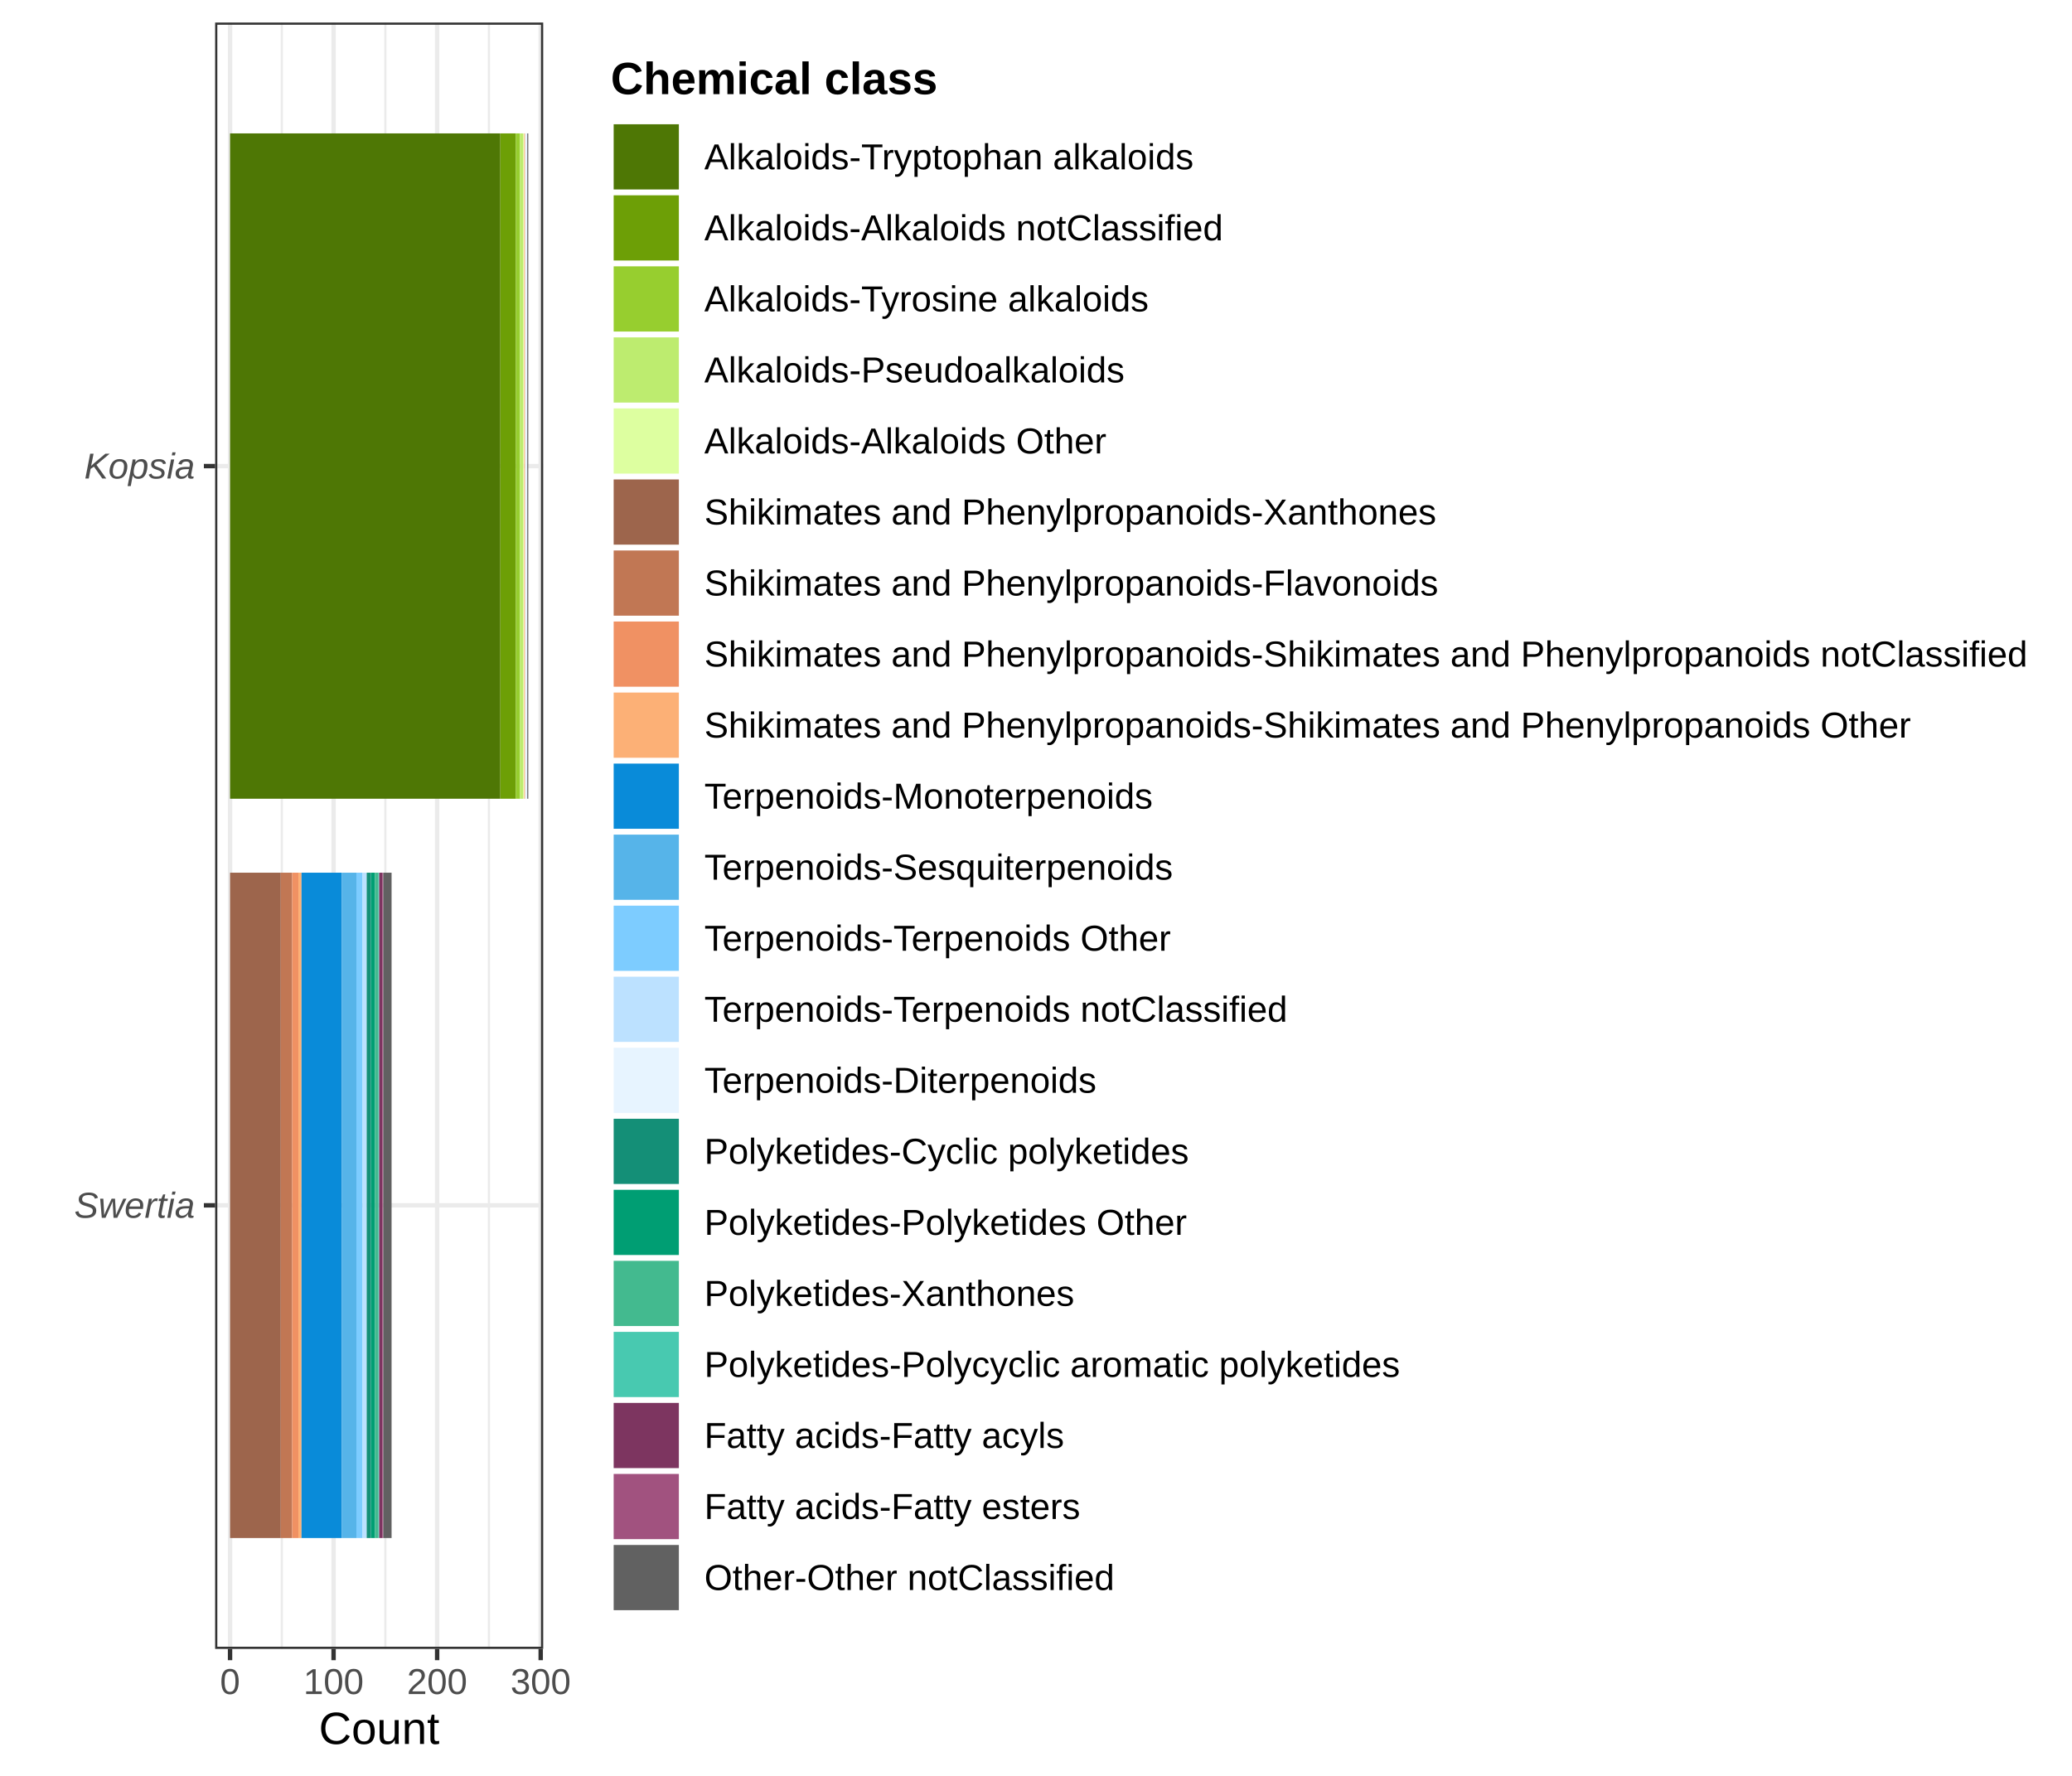
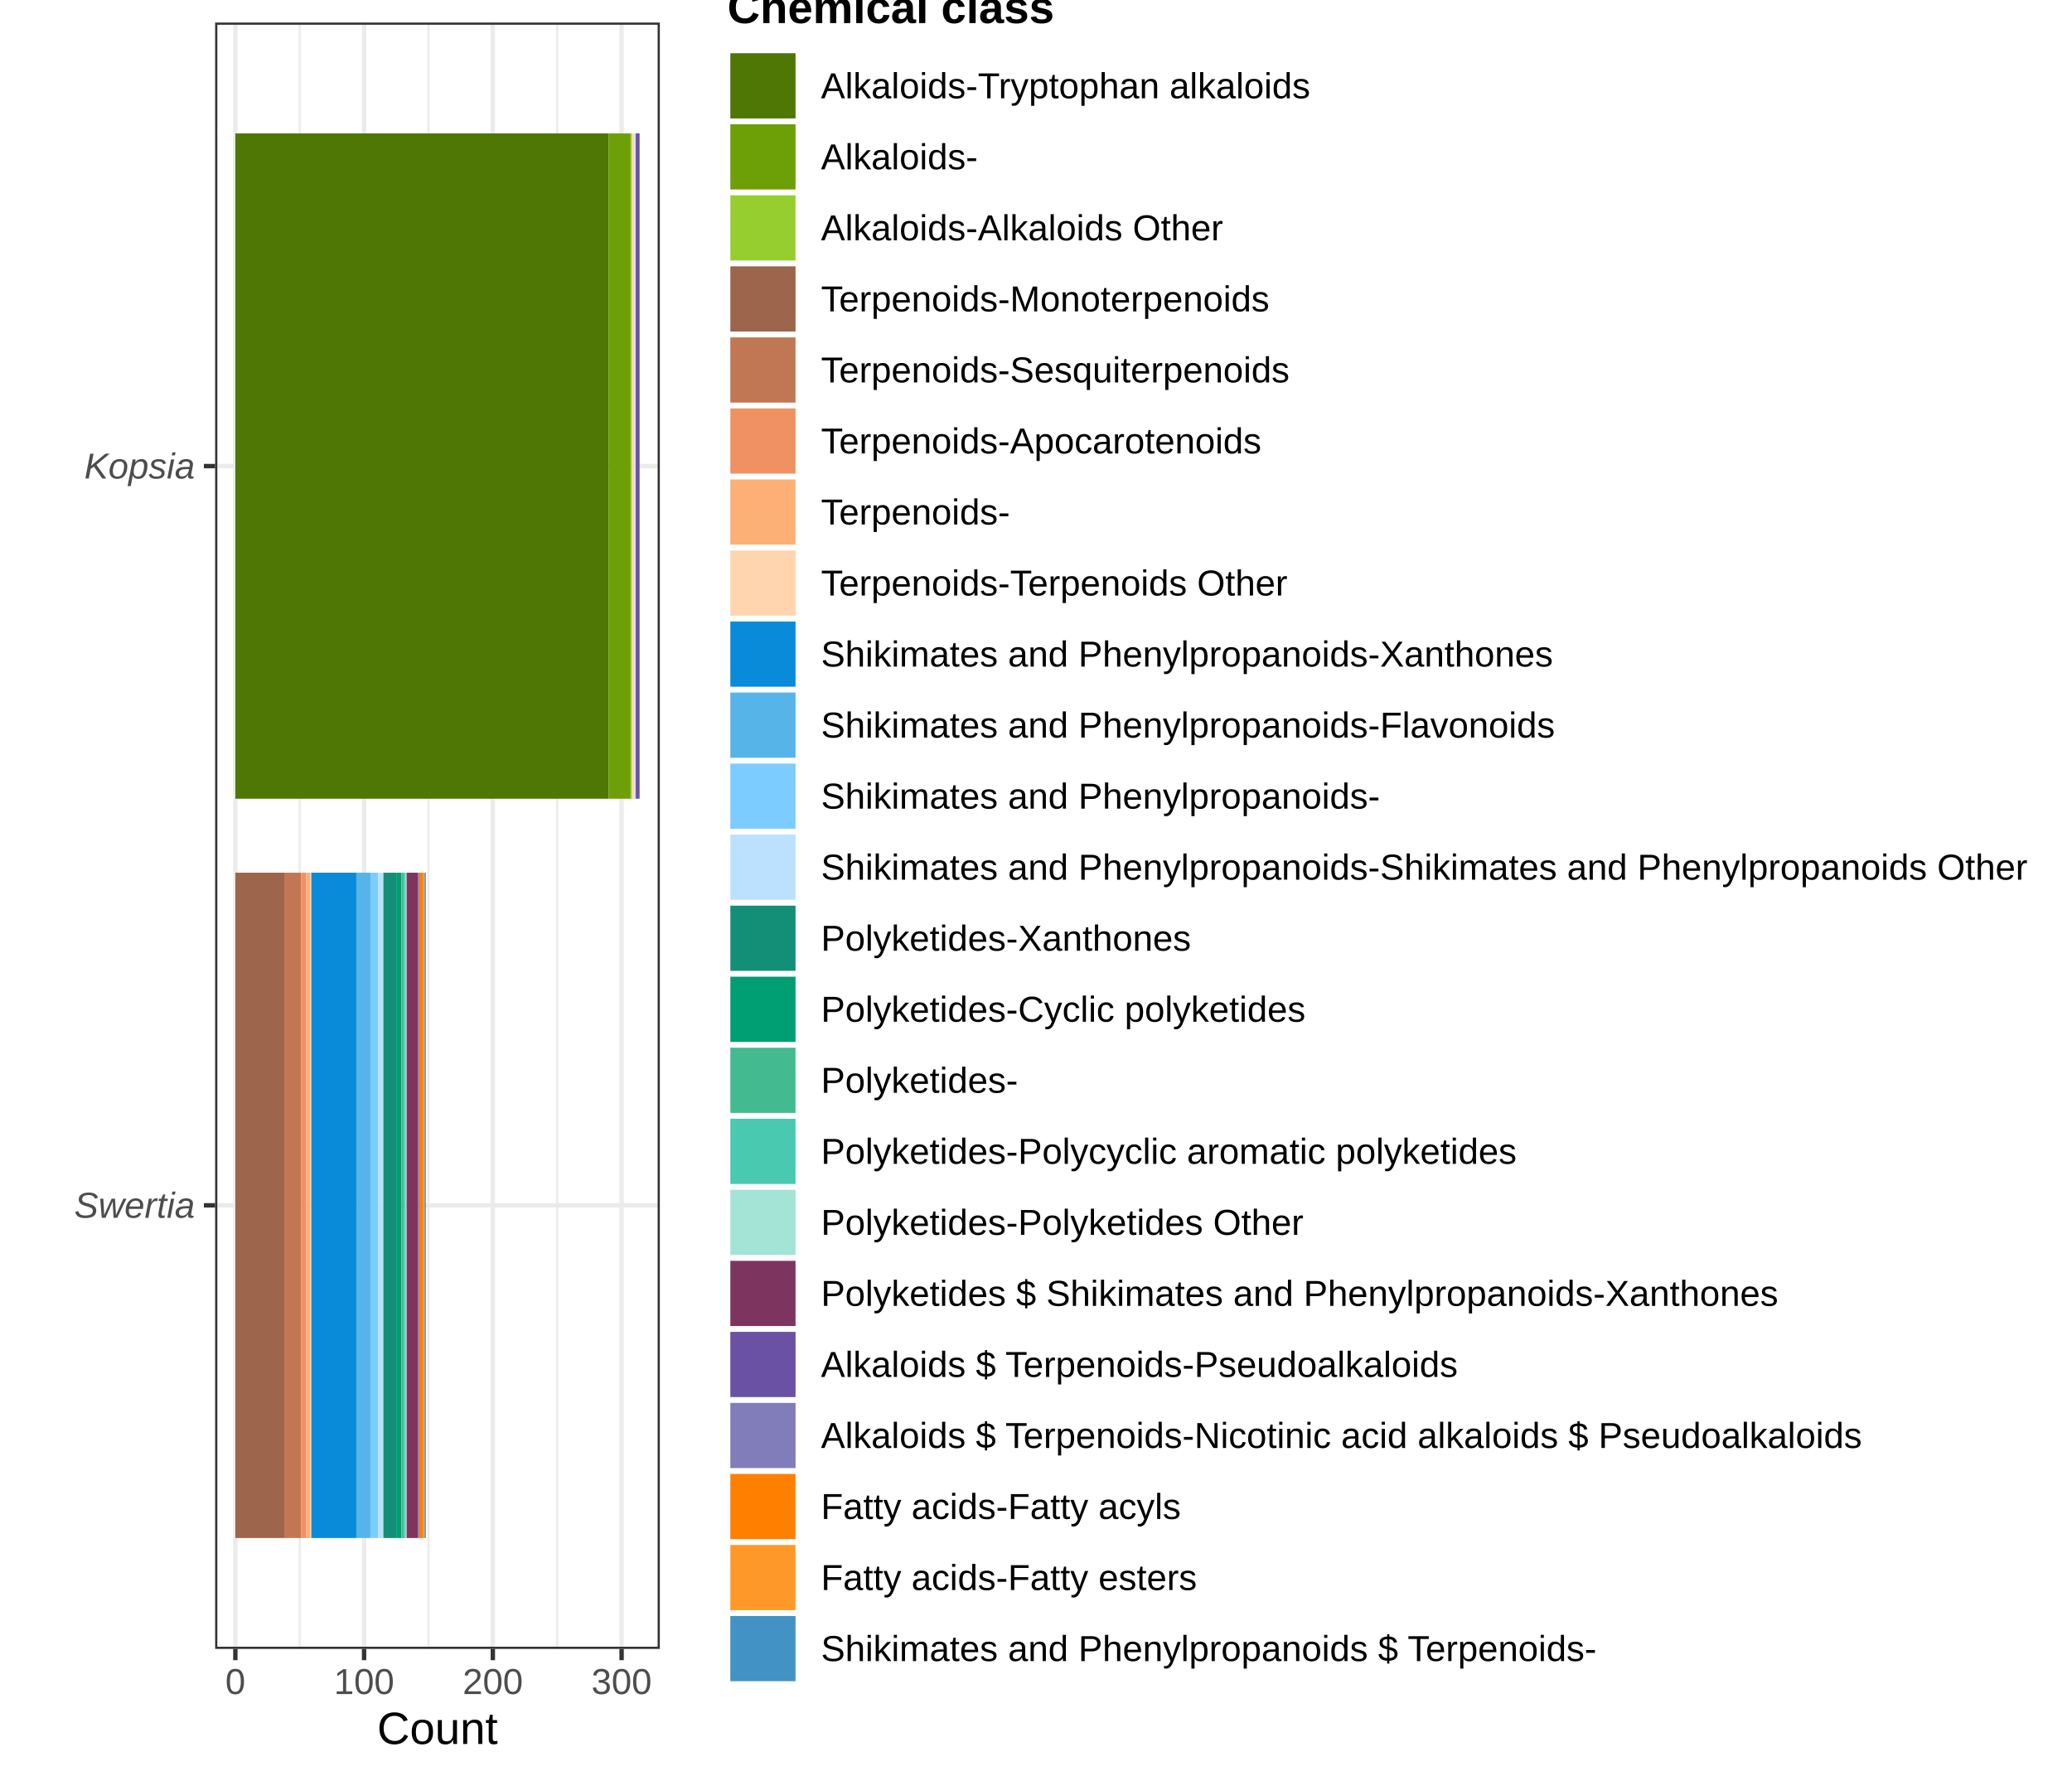
<svg xmlns="http://www.w3.org/2000/svg" width="504.00pt" height="432.00pt" viewBox="0 0 504.00 432.00">
  <g class="svglite">
    <defs>
      <style type="text/css">
    .svglite line, .svglite polyline, .svglite polygon, .svglite path, .svglite rect, .svglite circle {
      fill: none;
      stroke: #000000;
      stroke-linecap: round;
      stroke-linejoin: round;
      stroke-miterlimit: 10.00;
    }
    .svglite text {
      white-space: pre;
    }
    .svglite g.glyphgroup path {
      fill: inherit;
      stroke: none;
    }
  </style>
    </defs>
    <rect width="100%" height="100%" style="stroke: none; fill: #FFFFFF;" />
    <defs>
      <clipPath id="cpMC4wMHw1MDQuMDB8MC4wMHw0MzIuMDA=">
        <rect x="0.00" y="0.00" width="504.00" height="432.00" />
      </clipPath>
    </defs>
    <g clip-path="url(#cpMC4wMHw1MDQuMDB8MC4wMHw0MzIuMDA=)">
      <rect x="0.00" y="0.00" width="504.00" height="432.00" style="stroke-width: 1.07; stroke: #FFFFFF; fill: #FFFFFF;" />
    </g>
    <defs>
-       <clipPath id="cpNTIuMzN8MTMyLjEyfDUuNDh8NDAxLjEy">
-         <rect x="52.33" y="5.48" width="79.80" height="395.64" />
+       <clipPath id="cpNTIuMzN8MTYwLjUwfDUuNDh8NDAxLjEy">
+         <rect x="52.33" y="5.48" width="108.17" height="395.64" />
      </clipPath>
    </defs>
-     <g clip-path="url(#cpNTIuMzN8MTMyLjEyfDUuNDh8NDAxLjEy)">
-       <rect x="52.33" y="5.48" width="79.80" height="395.64" style="stroke-width: 1.07; stroke: none; fill: #FFFFFF;" />
-       <polyline points="68.55,401.12 68.55,5.48 " style="stroke-width: 0.53; stroke: #EBEBEB; stroke-linecap: butt;" />
-       <polyline points="93.74,401.12 93.74,5.48 " style="stroke-width: 0.53; stroke: #EBEBEB; stroke-linecap: butt;" />
-       <polyline points="118.93,401.12 118.93,5.48 " style="stroke-width: 0.53; stroke: #EBEBEB; stroke-linecap: butt;" />
-       <polyline points="52.33,293.21 132.12,293.21 " style="stroke-width: 1.07; stroke: #EBEBEB; stroke-linecap: butt;" />
-       <polyline points="52.33,113.38 132.12,113.38 " style="stroke-width: 1.07; stroke: #EBEBEB; stroke-linecap: butt;" />
-       <polyline points="55.96,401.12 55.96,5.48 " style="stroke-width: 1.07; stroke: #EBEBEB; stroke-linecap: butt;" />
-       <polyline points="81.14,401.12 81.14,5.48 " style="stroke-width: 1.07; stroke: #EBEBEB; stroke-linecap: butt;" />
-       <polyline points="106.33,401.12 106.33,5.48 " style="stroke-width: 1.07; stroke: #EBEBEB; stroke-linecap: butt;" />
-       <polyline points="131.52,401.12 131.52,5.48 " style="stroke-width: 1.07; stroke: #EBEBEB; stroke-linecap: butt;" />
-       <rect x="55.96" y="32.45" width="65.74" height="161.85" style="stroke-width: 1.07; stroke: none; stroke-linecap: butt; stroke-linejoin: miter; fill: #4E7705;" />
-       <rect x="121.70" y="32.45" width="3.78" height="161.85" style="stroke-width: 1.07; stroke: none; stroke-linecap: butt; stroke-linejoin: miter; fill: #6D9F06;" />
-       <rect x="125.47" y="32.45" width="1.01" height="161.85" style="stroke-width: 1.07; stroke: none; stroke-linecap: butt; stroke-linejoin: miter; fill: #97CE2F;" />
-       <rect x="126.48" y="32.45" width="0.76" height="161.85" style="stroke-width: 1.07; stroke: none; stroke-linecap: butt; stroke-linejoin: miter; fill: #BDEC6F;" />
-       <rect x="127.24" y="32.45" width="0.25" height="161.85" style="stroke-width: 1.07; stroke: none; stroke-linecap: butt; stroke-linejoin: miter; fill: #DDFFA0;" />
-       <rect x="55.96" y="212.29" width="12.34" height="161.85" style="stroke-width: 1.07; stroke: none; stroke-linecap: butt; stroke-linejoin: miter; fill: #9D654C;" />
-       <rect x="68.30" y="212.29" width="2.77" height="161.85" style="stroke-width: 1.07; stroke: none; stroke-linecap: butt; stroke-linejoin: miter; fill: #C17754;" />
-       <rect x="71.07" y="212.29" width="1.51" height="161.85" style="stroke-width: 1.07; stroke: none; stroke-linecap: butt; stroke-linejoin: miter; fill: #F09163;" />
-       <rect x="72.58" y="212.29" width="0.76" height="161.85" style="stroke-width: 1.07; stroke: none; stroke-linecap: butt; stroke-linejoin: miter; fill: #FCB076;" />
-       <rect x="127.49" y="32.45" width="0.25" height="161.85" style="stroke-width: 1.07; stroke: none; stroke-linecap: butt; stroke-linejoin: miter; fill: #FCB076;" />
-       <rect x="73.34" y="212.29" width="9.82" height="161.85" style="stroke-width: 1.07; stroke: none; stroke-linecap: butt; stroke-linejoin: miter; fill: #098BD9;" />
-       <rect x="83.16" y="212.29" width="3.53" height="161.85" style="stroke-width: 1.07; stroke: none; stroke-linecap: butt; stroke-linejoin: miter; fill: #56B4E9;" />
-       <rect x="86.69" y="212.29" width="1.51" height="161.85" style="stroke-width: 1.07; stroke: none; stroke-linecap: butt; stroke-linejoin: miter; fill: #7DCCFF;" />
-       <rect x="88.20" y="212.29" width="1.01" height="161.85" style="stroke-width: 1.07; stroke: none; stroke-linecap: butt; stroke-linejoin: miter; fill: #BCE1FF;" />
-       <rect x="127.74" y="32.45" width="0.50" height="161.85" style="stroke-width: 1.07; stroke: none; stroke-linecap: butt; stroke-linejoin: miter; fill: #E7F4FF;" />
-       <rect x="89.20" y="212.29" width="1.01" height="161.85" style="stroke-width: 1.07; stroke: none; stroke-linecap: butt; stroke-linejoin: miter; fill: #148F77;" />
-       <rect x="90.21" y="212.29" width="1.01" height="161.85" style="stroke-width: 1.07; stroke: none; stroke-linecap: butt; stroke-linejoin: miter; fill: #009E73;" />
-       <rect x="91.22" y="212.29" width="0.76" height="161.85" style="stroke-width: 1.07; stroke: none; stroke-linecap: butt; stroke-linejoin: miter; fill: #43BA8F;" />
-       <rect x="91.97" y="212.29" width="0.25" height="161.85" style="stroke-width: 1.07; stroke: none; stroke-linecap: butt; stroke-linejoin: miter; fill: #48C9B0;" />
-       <rect x="92.23" y="212.29" width="0.76" height="161.85" style="stroke-width: 1.07; stroke: none; stroke-linecap: butt; stroke-linejoin: miter; fill: #7D3560;" />
-       <rect x="92.98" y="212.29" width="0.25" height="161.85" style="stroke-width: 1.07; stroke: none; stroke-linecap: butt; stroke-linejoin: miter; fill: #A1527F;" />
-       <rect x="93.23" y="212.29" width="2.02" height="161.85" style="stroke-width: 1.07; stroke: none; stroke-linecap: butt; stroke-linejoin: miter; fill: #616161;" />
-       <rect x="128.25" y="32.45" width="0.25" height="161.85" style="stroke-width: 1.07; stroke: none; stroke-linecap: butt; stroke-linejoin: miter; fill: #616161;" />
-       <rect x="52.33" y="5.48" width="79.80" height="395.64" style="stroke-width: 1.07; stroke: #333333;" />
+     <g clip-path="url(#cpNTIuMzN8MTYwLjUwfDUuNDh8NDAxLjEy)">
+       <rect x="52.33" y="5.48" width="108.17" height="395.64" style="stroke-width: 1.07; stroke: none; fill: #FFFFFF;" />
+       <polyline points="72.90,401.12 72.90,5.48 " style="stroke-width: 0.53; stroke: #EBEBEB; stroke-linecap: butt;" />
+       <polyline points="104.22,401.12 104.22,5.48 " style="stroke-width: 0.53; stroke: #EBEBEB; stroke-linecap: butt;" />
+       <polyline points="135.54,401.12 135.54,5.48 " style="stroke-width: 0.53; stroke: #EBEBEB; stroke-linecap: butt;" />
+       <polyline points="52.33,293.21 160.50,293.21 " style="stroke-width: 1.07; stroke: #EBEBEB; stroke-linecap: butt;" />
+       <polyline points="52.33,113.38 160.50,113.38 " style="stroke-width: 1.07; stroke: #EBEBEB; stroke-linecap: butt;" />
+       <polyline points="57.25,401.12 57.25,5.48 " style="stroke-width: 1.07; stroke: #EBEBEB; stroke-linecap: butt;" />
+       <polyline points="88.56,401.12 88.56,5.48 " style="stroke-width: 1.07; stroke: #EBEBEB; stroke-linecap: butt;" />
+       <polyline points="119.88,401.12 119.88,5.48 " style="stroke-width: 1.07; stroke: #EBEBEB; stroke-linecap: butt;" />
+       <polyline points="151.20,401.12 151.20,5.48 " style="stroke-width: 1.07; stroke: #EBEBEB; stroke-linecap: butt;" />
+       <rect x="57.25" y="32.45" width="90.82" height="161.85" style="stroke-width: 1.07; stroke: none; stroke-linecap: butt; stroke-linejoin: miter; fill: #4E7705;" />
+       <rect x="148.07" y="32.45" width="5.32" height="161.85" style="stroke-width: 1.07; stroke: none; stroke-linecap: butt; stroke-linejoin: miter; fill: #6D9F06;" />
+       <rect x="153.39" y="32.45" width="0.31" height="161.85" style="stroke-width: 1.07; stroke: none; stroke-linecap: butt; stroke-linejoin: miter; fill: #97CE2F;" />
+       <rect x="57.25" y="212.29" width="11.90" height="161.85" style="stroke-width: 1.07; stroke: none; stroke-linecap: butt; stroke-linejoin: miter; fill: #9D654C;" />
+       <rect x="69.15" y="212.29" width="4.07" height="161.85" style="stroke-width: 1.07; stroke: none; stroke-linecap: butt; stroke-linejoin: miter; fill: #C17754;" />
+       <rect x="73.22" y="212.29" width="1.25" height="161.85" style="stroke-width: 1.07; stroke: none; stroke-linecap: butt; stroke-linejoin: miter; fill: #F09163;" />
+       <rect x="74.47" y="212.29" width="0.94" height="161.85" style="stroke-width: 1.07; stroke: none; stroke-linecap: butt; stroke-linejoin: miter; fill: #FCB076;" />
+       <rect x="153.70" y="32.45" width="0.63" height="161.85" style="stroke-width: 1.07; stroke: none; stroke-linecap: butt; stroke-linejoin: miter; fill: #FFD5AF;" />
+       <rect x="75.41" y="212.29" width="0.31" height="161.85" style="stroke-width: 1.07; stroke: none; stroke-linecap: butt; stroke-linejoin: miter; fill: #FFD5AF;" />
+       <rect x="75.72" y="212.29" width="10.96" height="161.85" style="stroke-width: 1.07; stroke: none; stroke-linecap: butt; stroke-linejoin: miter; fill: #098BD9;" />
+       <rect x="86.68" y="212.29" width="3.44" height="161.85" style="stroke-width: 1.07; stroke: none; stroke-linecap: butt; stroke-linejoin: miter; fill: #56B4E9;" />
+       <rect x="90.13" y="212.29" width="1.88" height="161.85" style="stroke-width: 1.07; stroke: none; stroke-linecap: butt; stroke-linejoin: miter; fill: #7DCCFF;" />
+       <rect x="92.01" y="212.29" width="1.25" height="161.85" style="stroke-width: 1.07; stroke: none; stroke-linecap: butt; stroke-linejoin: miter; fill: #BCE1FF;" />
+       <rect x="154.33" y="32.45" width="0.31" height="161.85" style="stroke-width: 1.07; stroke: none; stroke-linecap: butt; stroke-linejoin: miter; fill: #BCE1FF;" />
+       <rect x="93.26" y="212.29" width="3.13" height="161.85" style="stroke-width: 1.07; stroke: none; stroke-linecap: butt; stroke-linejoin: miter; fill: #148F77;" />
+       <rect x="96.39" y="212.29" width="1.25" height="161.85" style="stroke-width: 1.07; stroke: none; stroke-linecap: butt; stroke-linejoin: miter; fill: #009E73;" />
+       <rect x="97.65" y="212.29" width="0.63" height="161.85" style="stroke-width: 1.07; stroke: none; stroke-linecap: butt; stroke-linejoin: miter; fill: #43BA8F;" />
+       <rect x="98.27" y="212.29" width="0.31" height="161.85" style="stroke-width: 1.07; stroke: none; stroke-linecap: butt; stroke-linejoin: miter; fill: #48C9B0;" />
+       <rect x="98.58" y="212.29" width="0.31" height="161.85" style="stroke-width: 1.07; stroke: none; stroke-linecap: butt; stroke-linejoin: miter; fill: #A3E4D7;" />
+       <rect x="98.90" y="212.29" width="2.82" height="161.85" style="stroke-width: 1.07; stroke: none; stroke-linecap: butt; stroke-linejoin: miter; fill: #7D3560;" />
+       <rect x="154.64" y="32.45" width="0.94" height="161.85" style="stroke-width: 1.07; stroke: none; stroke-linecap: butt; stroke-linejoin: miter; fill: #6A51A3;" />
+       <rect x="101.72" y="212.29" width="0.31" height="161.85" style="stroke-width: 1.07; stroke: none; stroke-linecap: butt; stroke-linejoin: miter; fill: #807DBA;" />
+       <rect x="102.03" y="212.29" width="0.94" height="161.85" style="stroke-width: 1.07; stroke: none; stroke-linecap: butt; stroke-linejoin: miter; fill: #FF7F00;" />
+       <rect x="102.97" y="212.29" width="0.31" height="161.85" style="stroke-width: 1.07; stroke: none; stroke-linecap: butt; stroke-linejoin: miter; fill: #FE9929;" />
+       <rect x="103.28" y="212.29" width="0.31" height="161.85" style="stroke-width: 1.07; stroke: none; stroke-linecap: butt; stroke-linejoin: miter; fill: #4292C6;" />
+       <rect x="52.33" y="5.48" width="108.17" height="395.64" style="stroke-width: 1.07; stroke: #333333;" />
    </g>
    <g clip-path="url(#cpMC4wMHw1MDQuMDB8MC4wMHw0MzIuMDA=)">
      <text x="47.40" y="296.24" text-anchor="end" style="font-size: 8.80px; font-style: italic;fill: #4D4D4D; font-family: &quot;Liberation Sans&quot;;" textLength="29.33px" lengthAdjust="spacingAndGlyphs">Swertia</text>
      <text x="47.40" y="116.41" text-anchor="end" style="font-size: 8.80px; font-style: italic;fill: #4D4D4D; font-family: &quot;Liberation Sans&quot;;" textLength="26.91px" lengthAdjust="spacingAndGlyphs">Kopsia</text>
      <polyline points="49.59,293.21 52.33,293.21 " style="stroke-width: 1.07; stroke: #333333; stroke-linecap: butt;" />
      <polyline points="49.59,113.38 52.33,113.38 " style="stroke-width: 1.07; stroke: #333333; stroke-linecap: butt;" />
-       <polyline points="55.96,403.86 55.96,401.12 " style="stroke-width: 1.07; stroke: #333333; stroke-linecap: butt;" />
-       <polyline points="81.14,403.86 81.14,401.12 " style="stroke-width: 1.07; stroke: #333333; stroke-linecap: butt;" />
-       <polyline points="106.33,403.86 106.33,401.12 " style="stroke-width: 1.07; stroke: #333333; stroke-linecap: butt;" />
-       <polyline points="131.52,403.86 131.52,401.12 " style="stroke-width: 1.07; stroke: #333333; stroke-linecap: butt;" />
-       <text x="55.96" y="412.10" text-anchor="middle" style="font-size: 8.80px;fill: #4D4D4D; font-family: &quot;Liberation Sans&quot;;" textLength="4.89px" lengthAdjust="spacingAndGlyphs">0</text>
-       <text x="81.14" y="412.10" text-anchor="middle" style="font-size: 8.80px;fill: #4D4D4D; font-family: &quot;Liberation Sans&quot;;" textLength="14.67px" lengthAdjust="spacingAndGlyphs">100</text>
-       <text x="106.33" y="412.10" text-anchor="middle" style="font-size: 8.80px;fill: #4D4D4D; font-family: &quot;Liberation Sans&quot;;" textLength="14.67px" lengthAdjust="spacingAndGlyphs">200</text>
-       <text x="131.52" y="412.10" text-anchor="middle" style="font-size: 8.80px;fill: #4D4D4D; font-family: &quot;Liberation Sans&quot;;" textLength="14.67px" lengthAdjust="spacingAndGlyphs">300</text>
-       <text x="92.23" y="424.24" text-anchor="middle" style="font-size: 11.00px; font-family: &quot;Liberation Sans&quot;;" textLength="29.38px" lengthAdjust="spacingAndGlyphs">Count</text>
-       <rect x="143.08" y="8.71" width="355.44" height="389.17" style="stroke-width: 1.07; stroke: none; fill: #FFFFFF;" />
-       <text x="148.56" y="22.90" style="font-size: 11.00px; font-weight: bold; font-family: &quot;Liberation Sans&quot;;" textLength="79.56px" lengthAdjust="spacingAndGlyphs">Chemical class</text>
-       <rect x="148.56" y="29.52" width="17.28" height="17.28" style="stroke-width: 1.07; stroke: none; fill: #FFFFFF;" />
-       <rect x="149.27" y="30.23" width="15.86" height="15.86" style="stroke-width: 1.07; stroke: none; stroke-linecap: butt; stroke-linejoin: miter; fill: #4E7705;" />
-       <rect x="148.56" y="46.80" width="17.28" height="17.28" style="stroke-width: 1.07; stroke: none; fill: #FFFFFF;" />
-       <rect x="149.27" y="47.51" width="15.86" height="15.86" style="stroke-width: 1.07; stroke: none; stroke-linecap: butt; stroke-linejoin: miter; fill: #6D9F06;" />
-       <rect x="148.56" y="64.08" width="17.28" height="17.28" style="stroke-width: 1.07; stroke: none; fill: #FFFFFF;" />
-       <rect x="149.27" y="64.79" width="15.86" height="15.86" style="stroke-width: 1.07; stroke: none; stroke-linecap: butt; stroke-linejoin: miter; fill: #97CE2F;" />
-       <rect x="148.56" y="81.36" width="17.28" height="17.28" style="stroke-width: 1.07; stroke: none; fill: #FFFFFF;" />
-       <rect x="149.27" y="82.07" width="15.86" height="15.86" style="stroke-width: 1.07; stroke: none; stroke-linecap: butt; stroke-linejoin: miter; fill: #BDEC6F;" />
-       <rect x="148.56" y="98.64" width="17.28" height="17.28" style="stroke-width: 1.07; stroke: none; fill: #FFFFFF;" />
-       <rect x="149.27" y="99.35" width="15.86" height="15.86" style="stroke-width: 1.07; stroke: none; stroke-linecap: butt; stroke-linejoin: miter; fill: #DDFFA0;" />
-       <rect x="148.56" y="115.92" width="17.28" height="17.28" style="stroke-width: 1.07; stroke: none; fill: #FFFFFF;" />
-       <rect x="149.27" y="116.63" width="15.86" height="15.86" style="stroke-width: 1.07; stroke: none; stroke-linecap: butt; stroke-linejoin: miter; fill: #9D654C;" />
-       <rect x="148.56" y="133.20" width="17.28" height="17.28" style="stroke-width: 1.07; stroke: none; fill: #FFFFFF;" />
-       <rect x="149.27" y="133.91" width="15.86" height="15.86" style="stroke-width: 1.07; stroke: none; stroke-linecap: butt; stroke-linejoin: miter; fill: #C17754;" />
-       <rect x="148.56" y="150.48" width="17.28" height="17.28" style="stroke-width: 1.07; stroke: none; fill: #FFFFFF;" />
-       <rect x="149.27" y="151.19" width="15.86" height="15.86" style="stroke-width: 1.07; stroke: none; stroke-linecap: butt; stroke-linejoin: miter; fill: #F09163;" />
-       <rect x="148.56" y="167.76" width="17.28" height="17.28" style="stroke-width: 1.07; stroke: none; fill: #FFFFFF;" />
-       <rect x="149.27" y="168.47" width="15.86" height="15.86" style="stroke-width: 1.07; stroke: none; stroke-linecap: butt; stroke-linejoin: miter; fill: #FCB076;" />
-       <rect x="148.56" y="185.04" width="17.28" height="17.28" style="stroke-width: 1.07; stroke: none; fill: #FFFFFF;" />
-       <rect x="149.27" y="185.75" width="15.86" height="15.86" style="stroke-width: 1.07; stroke: none; stroke-linecap: butt; stroke-linejoin: miter; fill: #098BD9;" />
-       <rect x="148.56" y="202.32" width="17.28" height="17.28" style="stroke-width: 1.07; stroke: none; fill: #FFFFFF;" />
-       <rect x="149.27" y="203.03" width="15.86" height="15.86" style="stroke-width: 1.07; stroke: none; stroke-linecap: butt; stroke-linejoin: miter; fill: #56B4E9;" />
-       <rect x="148.56" y="219.60" width="17.28" height="17.28" style="stroke-width: 1.07; stroke: none; fill: #FFFFFF;" />
-       <rect x="149.27" y="220.31" width="15.86" height="15.86" style="stroke-width: 1.07; stroke: none; stroke-linecap: butt; stroke-linejoin: miter; fill: #7DCCFF;" />
-       <rect x="148.56" y="236.88" width="17.28" height="17.28" style="stroke-width: 1.07; stroke: none; fill: #FFFFFF;" />
-       <rect x="149.27" y="237.59" width="15.86" height="15.86" style="stroke-width: 1.07; stroke: none; stroke-linecap: butt; stroke-linejoin: miter; fill: #BCE1FF;" />
-       <rect x="148.56" y="254.16" width="17.28" height="17.28" style="stroke-width: 1.07; stroke: none; fill: #FFFFFF;" />
-       <rect x="149.27" y="254.87" width="15.86" height="15.86" style="stroke-width: 1.07; stroke: none; stroke-linecap: butt; stroke-linejoin: miter; fill: #E7F4FF;" />
-       <rect x="148.56" y="271.44" width="17.28" height="17.28" style="stroke-width: 1.07; stroke: none; fill: #FFFFFF;" />
-       <rect x="149.27" y="272.15" width="15.86" height="15.86" style="stroke-width: 1.07; stroke: none; stroke-linecap: butt; stroke-linejoin: miter; fill: #148F77;" />
-       <rect x="148.56" y="288.72" width="17.28" height="17.28" style="stroke-width: 1.07; stroke: none; fill: #FFFFFF;" />
-       <rect x="149.27" y="289.43" width="15.86" height="15.86" style="stroke-width: 1.07; stroke: none; stroke-linecap: butt; stroke-linejoin: miter; fill: #009E73;" />
-       <rect x="148.56" y="306.00" width="17.28" height="17.28" style="stroke-width: 1.07; stroke: none; fill: #FFFFFF;" />
-       <rect x="149.27" y="306.71" width="15.86" height="15.86" style="stroke-width: 1.07; stroke: none; stroke-linecap: butt; stroke-linejoin: miter; fill: #43BA8F;" />
-       <rect x="148.56" y="323.28" width="17.28" height="17.28" style="stroke-width: 1.07; stroke: none; fill: #FFFFFF;" />
-       <rect x="149.27" y="323.99" width="15.86" height="15.86" style="stroke-width: 1.07; stroke: none; stroke-linecap: butt; stroke-linejoin: miter; fill: #48C9B0;" />
-       <rect x="148.56" y="340.56" width="17.28" height="17.28" style="stroke-width: 1.07; stroke: none; fill: #FFFFFF;" />
-       <rect x="149.27" y="341.27" width="15.86" height="15.86" style="stroke-width: 1.07; stroke: none; stroke-linecap: butt; stroke-linejoin: miter; fill: #7D3560;" />
-       <rect x="148.56" y="357.84" width="17.28" height="17.28" style="stroke-width: 1.07; stroke: none; fill: #FFFFFF;" />
-       <rect x="149.27" y="358.55" width="15.86" height="15.86" style="stroke-width: 1.07; stroke: none; stroke-linecap: butt; stroke-linejoin: miter; fill: #A1527F;" />
-       <rect x="148.56" y="375.12" width="17.28" height="17.28" style="stroke-width: 1.07; stroke: none; fill: #FFFFFF;" />
-       <rect x="149.27" y="375.83" width="15.86" height="15.86" style="stroke-width: 1.07; stroke: none; stroke-linecap: butt; stroke-linejoin: miter; fill: #616161;" />
-       <text x="171.32" y="41.19" style="font-size: 8.80px; font-family: &quot;Liberation Sans&quot;;" textLength="118.97px" lengthAdjust="spacingAndGlyphs">Alkaloids-Tryptophan alkaloids</text>
-       <text x="171.32" y="58.47" style="font-size: 8.80px; font-family: &quot;Liberation Sans&quot;;" textLength="126.16px" lengthAdjust="spacingAndGlyphs">Alkaloids-Alkaloids notClassified</text>
-       <text x="171.32" y="75.75" style="font-size: 8.80px; font-family: &quot;Liberation Sans&quot;;" textLength="108.06px" lengthAdjust="spacingAndGlyphs">Alkaloids-Tyrosine alkaloids</text>
-       <text x="171.32" y="93.03" style="font-size: 8.80px; font-family: &quot;Liberation Sans&quot;;" textLength="102.22px" lengthAdjust="spacingAndGlyphs">Alkaloids-Pseudoalkaloids</text>
-       <text x="171.32" y="110.31" style="font-size: 8.80px; font-family: &quot;Liberation Sans&quot;;" textLength="97.78px" lengthAdjust="spacingAndGlyphs">Alkaloids-Alkaloids Other</text>
-       <text x="171.32" y="127.59" style="font-size: 8.80px; font-family: &quot;Liberation Sans&quot;;" textLength="177.98px" lengthAdjust="spacingAndGlyphs">Shikimates and Phenylpropanoids-Xanthones</text>
-       <text x="171.32" y="144.87" style="font-size: 8.80px; font-family: &quot;Liberation Sans&quot;;" textLength="178.47px" lengthAdjust="spacingAndGlyphs">Shikimates and Phenylpropanoids-Flavonoids</text>
-       <text x="171.32" y="162.15" style="font-size: 8.80px; font-family: &quot;Liberation Sans&quot;;" textLength="321.72px" lengthAdjust="spacingAndGlyphs">Shikimates and Phenylpropanoids-Shikimates and Phenylpropanoids notClassified</text>
-       <text x="171.32" y="179.43" style="font-size: 8.80px; font-family: &quot;Liberation Sans&quot;;" textLength="293.34px" lengthAdjust="spacingAndGlyphs">Shikimates and Phenylpropanoids-Shikimates and Phenylpropanoids Other</text>
-       <text x="171.32" y="196.71" style="font-size: 8.80px; font-family: &quot;Liberation Sans&quot;;" textLength="109.02px" lengthAdjust="spacingAndGlyphs">Terpenoids-Monoterpenoids</text>
-       <text x="171.32" y="213.99" style="font-size: 8.80px; font-family: &quot;Liberation Sans&quot;;" textLength="113.92px" lengthAdjust="spacingAndGlyphs">Terpenoids-Sesquiterpenoids</text>
-       <text x="171.32" y="231.27" style="font-size: 8.80px; font-family: &quot;Liberation Sans&quot;;" textLength="113.41px" lengthAdjust="spacingAndGlyphs">Terpenoids-Terpenoids Other</text>
-       <text x="171.32" y="248.55" style="font-size: 8.80px; font-family: &quot;Liberation Sans&quot;;" textLength="141.78px" lengthAdjust="spacingAndGlyphs">Terpenoids-Terpenoids notClassified</text>
-       <text x="171.32" y="265.83" style="font-size: 8.80px; font-family: &quot;Liberation Sans&quot;;" textLength="95.33px" lengthAdjust="spacingAndGlyphs">Terpenoids-Diterpenoids</text>
-       <text x="171.32" y="283.11" style="font-size: 8.80px; font-family: &quot;Liberation Sans&quot;;" textLength="117.86px" lengthAdjust="spacingAndGlyphs">Polyketides-Cyclic polyketides</text>
-       <text x="171.32" y="300.39" style="font-size: 8.80px; font-family: &quot;Liberation Sans&quot;;" textLength="117.34px" lengthAdjust="spacingAndGlyphs">Polyketides-Polyketides Other</text>
-       <text x="171.32" y="317.67" style="font-size: 8.80px; font-family: &quot;Liberation Sans&quot;;" textLength="89.98px" lengthAdjust="spacingAndGlyphs">Polyketides-Xanthones</text>
-       <text x="171.32" y="334.95" style="font-size: 8.80px; font-family: &quot;Liberation Sans&quot;;" textLength="169.19px" lengthAdjust="spacingAndGlyphs">Polyketides-Polycyclic aromatic polyketides</text>
-       <text x="171.32" y="352.23" style="font-size: 8.80px; font-family: &quot;Liberation Sans&quot;;" textLength="87.50px" lengthAdjust="spacingAndGlyphs">Fatty acids-Fatty acyls</text>
-       <text x="171.32" y="369.51" style="font-size: 8.80px; font-family: &quot;Liberation Sans&quot;;" textLength="91.39px" lengthAdjust="spacingAndGlyphs">Fatty acids-Fatty esters</text>
-       <text x="171.32" y="386.79" style="font-size: 8.80px; font-family: &quot;Liberation Sans&quot;;" textLength="99.69px" lengthAdjust="spacingAndGlyphs">Other-Other notClassified</text>
+       <polyline points="57.25,403.86 57.25,401.12 " style="stroke-width: 1.07; stroke: #333333; stroke-linecap: butt;" />
+       <polyline points="88.56,403.86 88.56,401.12 " style="stroke-width: 1.07; stroke: #333333; stroke-linecap: butt;" />
+       <polyline points="119.88,403.86 119.88,401.12 " style="stroke-width: 1.07; stroke: #333333; stroke-linecap: butt;" />
+       <polyline points="151.20,403.86 151.20,401.12 " style="stroke-width: 1.07; stroke: #333333; stroke-linecap: butt;" />
+       <text x="57.25" y="412.10" text-anchor="middle" style="font-size: 8.80px;fill: #4D4D4D; font-family: &quot;Liberation Sans&quot;;" textLength="4.89px" lengthAdjust="spacingAndGlyphs">0</text>
+       <text x="88.56" y="412.10" text-anchor="middle" style="font-size: 8.80px;fill: #4D4D4D; font-family: &quot;Liberation Sans&quot;;" textLength="14.67px" lengthAdjust="spacingAndGlyphs">100</text>
+       <text x="119.88" y="412.10" text-anchor="middle" style="font-size: 8.80px;fill: #4D4D4D; font-family: &quot;Liberation Sans&quot;;" textLength="14.67px" lengthAdjust="spacingAndGlyphs">200</text>
+       <text x="151.20" y="412.10" text-anchor="middle" style="font-size: 8.80px;fill: #4D4D4D; font-family: &quot;Liberation Sans&quot;;" textLength="14.67px" lengthAdjust="spacingAndGlyphs">300</text>
+       <text x="106.41" y="424.24" text-anchor="middle" style="font-size: 11.00px; font-family: &quot;Liberation Sans&quot;;" textLength="29.38px" lengthAdjust="spacingAndGlyphs">Count</text>
+       <rect x="171.46" y="-8.57" width="327.06" height="423.73" style="stroke-width: 1.07; stroke: none; fill: #FFFFFF;" />
+       <text x="176.94" y="5.62" style="font-size: 11.00px; font-weight: bold; font-family: &quot;Liberation Sans&quot;;" textLength="79.56px" lengthAdjust="spacingAndGlyphs">Chemical class</text>
+       <rect x="176.94" y="12.24" width="17.28" height="17.28" style="stroke-width: 1.07; stroke: none; fill: #FFFFFF;" />
+       <rect x="177.65" y="12.95" width="15.86" height="15.86" style="stroke-width: 1.07; stroke: none; stroke-linecap: butt; stroke-linejoin: miter; fill: #4E7705;" />
+       <rect x="176.94" y="29.52" width="17.28" height="17.28" style="stroke-width: 1.07; stroke: none; fill: #FFFFFF;" />
+       <rect x="177.65" y="30.23" width="15.86" height="15.86" style="stroke-width: 1.07; stroke: none; stroke-linecap: butt; stroke-linejoin: miter; fill: #6D9F06;" />
+       <rect x="176.94" y="46.80" width="17.28" height="17.28" style="stroke-width: 1.07; stroke: none; fill: #FFFFFF;" />
+       <rect x="177.65" y="47.51" width="15.86" height="15.86" style="stroke-width: 1.07; stroke: none; stroke-linecap: butt; stroke-linejoin: miter; fill: #97CE2F;" />
+       <rect x="176.94" y="64.08" width="17.28" height="17.28" style="stroke-width: 1.07; stroke: none; fill: #FFFFFF;" />
+       <rect x="177.65" y="64.79" width="15.86" height="15.86" style="stroke-width: 1.07; stroke: none; stroke-linecap: butt; stroke-linejoin: miter; fill: #9D654C;" />
+       <rect x="176.94" y="81.36" width="17.28" height="17.28" style="stroke-width: 1.07; stroke: none; fill: #FFFFFF;" />
+       <rect x="177.65" y="82.07" width="15.86" height="15.86" style="stroke-width: 1.07; stroke: none; stroke-linecap: butt; stroke-linejoin: miter; fill: #C17754;" />
+       <rect x="176.94" y="98.64" width="17.28" height="17.28" style="stroke-width: 1.07; stroke: none; fill: #FFFFFF;" />
+       <rect x="177.65" y="99.35" width="15.86" height="15.86" style="stroke-width: 1.07; stroke: none; stroke-linecap: butt; stroke-linejoin: miter; fill: #F09163;" />
+       <rect x="176.94" y="115.92" width="17.28" height="17.28" style="stroke-width: 1.07; stroke: none; fill: #FFFFFF;" />
+       <rect x="177.65" y="116.63" width="15.86" height="15.86" style="stroke-width: 1.07; stroke: none; stroke-linecap: butt; stroke-linejoin: miter; fill: #FCB076;" />
+       <rect x="176.94" y="133.20" width="17.28" height="17.28" style="stroke-width: 1.07; stroke: none; fill: #FFFFFF;" />
+       <rect x="177.65" y="133.91" width="15.86" height="15.86" style="stroke-width: 1.07; stroke: none; stroke-linecap: butt; stroke-linejoin: miter; fill: #FFD5AF;" />
+       <rect x="176.94" y="150.48" width="17.28" height="17.28" style="stroke-width: 1.07; stroke: none; fill: #FFFFFF;" />
+       <rect x="177.65" y="151.19" width="15.86" height="15.86" style="stroke-width: 1.07; stroke: none; stroke-linecap: butt; stroke-linejoin: miter; fill: #098BD9;" />
+       <rect x="176.94" y="167.76" width="17.28" height="17.28" style="stroke-width: 1.07; stroke: none; fill: #FFFFFF;" />
+       <rect x="177.65" y="168.47" width="15.86" height="15.86" style="stroke-width: 1.07; stroke: none; stroke-linecap: butt; stroke-linejoin: miter; fill: #56B4E9;" />
+       <rect x="176.94" y="185.04" width="17.28" height="17.28" style="stroke-width: 1.07; stroke: none; fill: #FFFFFF;" />
+       <rect x="177.65" y="185.75" width="15.86" height="15.86" style="stroke-width: 1.07; stroke: none; stroke-linecap: butt; stroke-linejoin: miter; fill: #7DCCFF;" />
+       <rect x="176.94" y="202.32" width="17.28" height="17.28" style="stroke-width: 1.07; stroke: none; fill: #FFFFFF;" />
+       <rect x="177.65" y="203.03" width="15.86" height="15.86" style="stroke-width: 1.07; stroke: none; stroke-linecap: butt; stroke-linejoin: miter; fill: #BCE1FF;" />
+       <rect x="176.94" y="219.60" width="17.28" height="17.28" style="stroke-width: 1.07; stroke: none; fill: #FFFFFF;" />
+       <rect x="177.65" y="220.31" width="15.86" height="15.86" style="stroke-width: 1.07; stroke: none; stroke-linecap: butt; stroke-linejoin: miter; fill: #148F77;" />
+       <rect x="176.94" y="236.88" width="17.28" height="17.28" style="stroke-width: 1.07; stroke: none; fill: #FFFFFF;" />
+       <rect x="177.65" y="237.59" width="15.86" height="15.86" style="stroke-width: 1.07; stroke: none; stroke-linecap: butt; stroke-linejoin: miter; fill: #009E73;" />
+       <rect x="176.94" y="254.16" width="17.28" height="17.28" style="stroke-width: 1.07; stroke: none; fill: #FFFFFF;" />
+       <rect x="177.65" y="254.87" width="15.86" height="15.86" style="stroke-width: 1.07; stroke: none; stroke-linecap: butt; stroke-linejoin: miter; fill: #43BA8F;" />
+       <rect x="176.94" y="271.44" width="17.28" height="17.28" style="stroke-width: 1.07; stroke: none; fill: #FFFFFF;" />
+       <rect x="177.65" y="272.15" width="15.86" height="15.86" style="stroke-width: 1.07; stroke: none; stroke-linecap: butt; stroke-linejoin: miter; fill: #48C9B0;" />
+       <rect x="176.94" y="288.72" width="17.28" height="17.28" style="stroke-width: 1.07; stroke: none; fill: #FFFFFF;" />
+       <rect x="177.65" y="289.43" width="15.86" height="15.86" style="stroke-width: 1.07; stroke: none; stroke-linecap: butt; stroke-linejoin: miter; fill: #A3E4D7;" />
+       <rect x="176.94" y="306.00" width="17.28" height="17.28" style="stroke-width: 1.07; stroke: none; fill: #FFFFFF;" />
+       <rect x="177.65" y="306.71" width="15.86" height="15.86" style="stroke-width: 1.07; stroke: none; stroke-linecap: butt; stroke-linejoin: miter; fill: #7D3560;" />
+       <rect x="176.94" y="323.28" width="17.28" height="17.28" style="stroke-width: 1.07; stroke: none; fill: #FFFFFF;" />
+       <rect x="177.65" y="323.99" width="15.86" height="15.86" style="stroke-width: 1.07; stroke: none; stroke-linecap: butt; stroke-linejoin: miter; fill: #6A51A3;" />
+       <rect x="176.94" y="340.56" width="17.28" height="17.28" style="stroke-width: 1.07; stroke: none; fill: #FFFFFF;" />
+       <rect x="177.65" y="341.27" width="15.86" height="15.86" style="stroke-width: 1.07; stroke: none; stroke-linecap: butt; stroke-linejoin: miter; fill: #807DBA;" />
+       <rect x="176.94" y="357.84" width="17.28" height="17.28" style="stroke-width: 1.07; stroke: none; fill: #FFFFFF;" />
+       <rect x="177.65" y="358.55" width="15.86" height="15.86" style="stroke-width: 1.07; stroke: none; stroke-linecap: butt; stroke-linejoin: miter; fill: #FF7F00;" />
+       <rect x="176.94" y="375.12" width="17.28" height="17.28" style="stroke-width: 1.07; stroke: none; fill: #FFFFFF;" />
+       <rect x="177.65" y="375.83" width="15.86" height="15.86" style="stroke-width: 1.07; stroke: none; stroke-linecap: butt; stroke-linejoin: miter; fill: #FE9929;" />
+       <rect x="176.94" y="392.40" width="17.28" height="17.28" style="stroke-width: 1.07; stroke: none; fill: #FFFFFF;" />
+       <rect x="177.65" y="393.11" width="15.86" height="15.86" style="stroke-width: 1.07; stroke: none; stroke-linecap: butt; stroke-linejoin: miter; fill: #4292C6;" />
+       <text x="199.70" y="23.91" style="font-size: 8.80px; font-family: &quot;Liberation Sans&quot;;" textLength="118.97px" lengthAdjust="spacingAndGlyphs">Alkaloids-Tryptophan alkaloids</text>
+       <text x="199.70" y="41.19" style="font-size: 8.80px; font-family: &quot;Liberation Sans&quot;;" textLength="38.14px" lengthAdjust="spacingAndGlyphs">Alkaloids-</text>
+       <text x="199.70" y="58.47" style="font-size: 8.80px; font-family: &quot;Liberation Sans&quot;;" textLength="97.78px" lengthAdjust="spacingAndGlyphs">Alkaloids-Alkaloids Other</text>
+       <text x="199.70" y="75.75" style="font-size: 8.80px; font-family: &quot;Liberation Sans&quot;;" textLength="109.02px" lengthAdjust="spacingAndGlyphs">Terpenoids-Monoterpenoids</text>
+       <text x="199.70" y="93.03" style="font-size: 8.80px; font-family: &quot;Liberation Sans&quot;;" textLength="113.92px" lengthAdjust="spacingAndGlyphs">Terpenoids-Sesquiterpenoids</text>
+       <text x="199.70" y="110.31" style="font-size: 8.80px; font-family: &quot;Liberation Sans&quot;;" textLength="107.08px" lengthAdjust="spacingAndGlyphs">Terpenoids-Apocarotenoids</text>
+       <text x="199.70" y="127.59" style="font-size: 8.80px; font-family: &quot;Liberation Sans&quot;;" textLength="45.95px" lengthAdjust="spacingAndGlyphs">Terpenoids-</text>
+       <text x="199.70" y="144.87" style="font-size: 8.80px; font-family: &quot;Liberation Sans&quot;;" textLength="113.41px" lengthAdjust="spacingAndGlyphs">Terpenoids-Terpenoids Other</text>
+       <text x="199.70" y="162.15" style="font-size: 8.80px; font-family: &quot;Liberation Sans&quot;;" textLength="177.98px" lengthAdjust="spacingAndGlyphs">Shikimates and Phenylpropanoids-Xanthones</text>
+       <text x="199.70" y="179.43" style="font-size: 8.80px; font-family: &quot;Liberation Sans&quot;;" textLength="178.47px" lengthAdjust="spacingAndGlyphs">Shikimates and Phenylpropanoids-Flavonoids</text>
+       <text x="199.70" y="196.71" style="font-size: 8.80px; font-family: &quot;Liberation Sans&quot;;" textLength="135.92px" lengthAdjust="spacingAndGlyphs">Shikimates and Phenylpropanoids-</text>
+       <text x="199.70" y="213.99" style="font-size: 8.80px; font-family: &quot;Liberation Sans&quot;;" textLength="293.34px" lengthAdjust="spacingAndGlyphs">Shikimates and Phenylpropanoids-Shikimates and Phenylpropanoids Other</text>
+       <text x="199.70" y="231.27" style="font-size: 8.80px; font-family: &quot;Liberation Sans&quot;;" textLength="89.98px" lengthAdjust="spacingAndGlyphs">Polyketides-Xanthones</text>
+       <text x="199.70" y="248.55" style="font-size: 8.80px; font-family: &quot;Liberation Sans&quot;;" textLength="117.86px" lengthAdjust="spacingAndGlyphs">Polyketides-Cyclic polyketides</text>
+       <text x="199.70" y="265.83" style="font-size: 8.80px; font-family: &quot;Liberation Sans&quot;;" textLength="47.92px" lengthAdjust="spacingAndGlyphs">Polyketides-</text>
+       <text x="199.70" y="283.11" style="font-size: 8.80px; font-family: &quot;Liberation Sans&quot;;" textLength="169.19px" lengthAdjust="spacingAndGlyphs">Polyketides-Polycyclic aromatic polyketides</text>
+       <text x="199.70" y="300.39" style="font-size: 8.80px; font-family: &quot;Liberation Sans&quot;;" textLength="117.34px" lengthAdjust="spacingAndGlyphs">Polyketides-Polyketides Other</text>
+       <text x="199.70" y="317.67" style="font-size: 8.80px; font-family: &quot;Liberation Sans&quot;;" textLength="232.75px" lengthAdjust="spacingAndGlyphs">Polyketides $ Shikimates and Phenylpropanoids-Xanthones</text>
+       <text x="199.70" y="334.95" style="font-size: 8.80px; font-family: &quot;Liberation Sans&quot;;" textLength="154.86px" lengthAdjust="spacingAndGlyphs">Alkaloids $ Terpenoids-Pseudoalkaloids</text>
+       <text x="199.70" y="352.23" style="font-size: 8.80px; font-family: &quot;Liberation Sans&quot;;" textLength="253.12px" lengthAdjust="spacingAndGlyphs">Alkaloids $ Terpenoids-Nicotinic acid alkaloids $ Pseudoalkaloids</text>
+       <text x="199.70" y="369.51" style="font-size: 8.80px; font-family: &quot;Liberation Sans&quot;;" textLength="87.50px" lengthAdjust="spacingAndGlyphs">Fatty acids-Fatty acyls</text>
+       <text x="199.70" y="386.79" style="font-size: 8.80px; font-family: &quot;Liberation Sans&quot;;" textLength="91.39px" lengthAdjust="spacingAndGlyphs">Fatty acids-Fatty esters</text>
+       <text x="199.70" y="404.07" style="font-size: 8.80px; font-family: &quot;Liberation Sans&quot;;" textLength="188.56px" lengthAdjust="spacingAndGlyphs">Shikimates and Phenylpropanoids $ Terpenoids-</text>
    </g>
  </g>
</svg>
